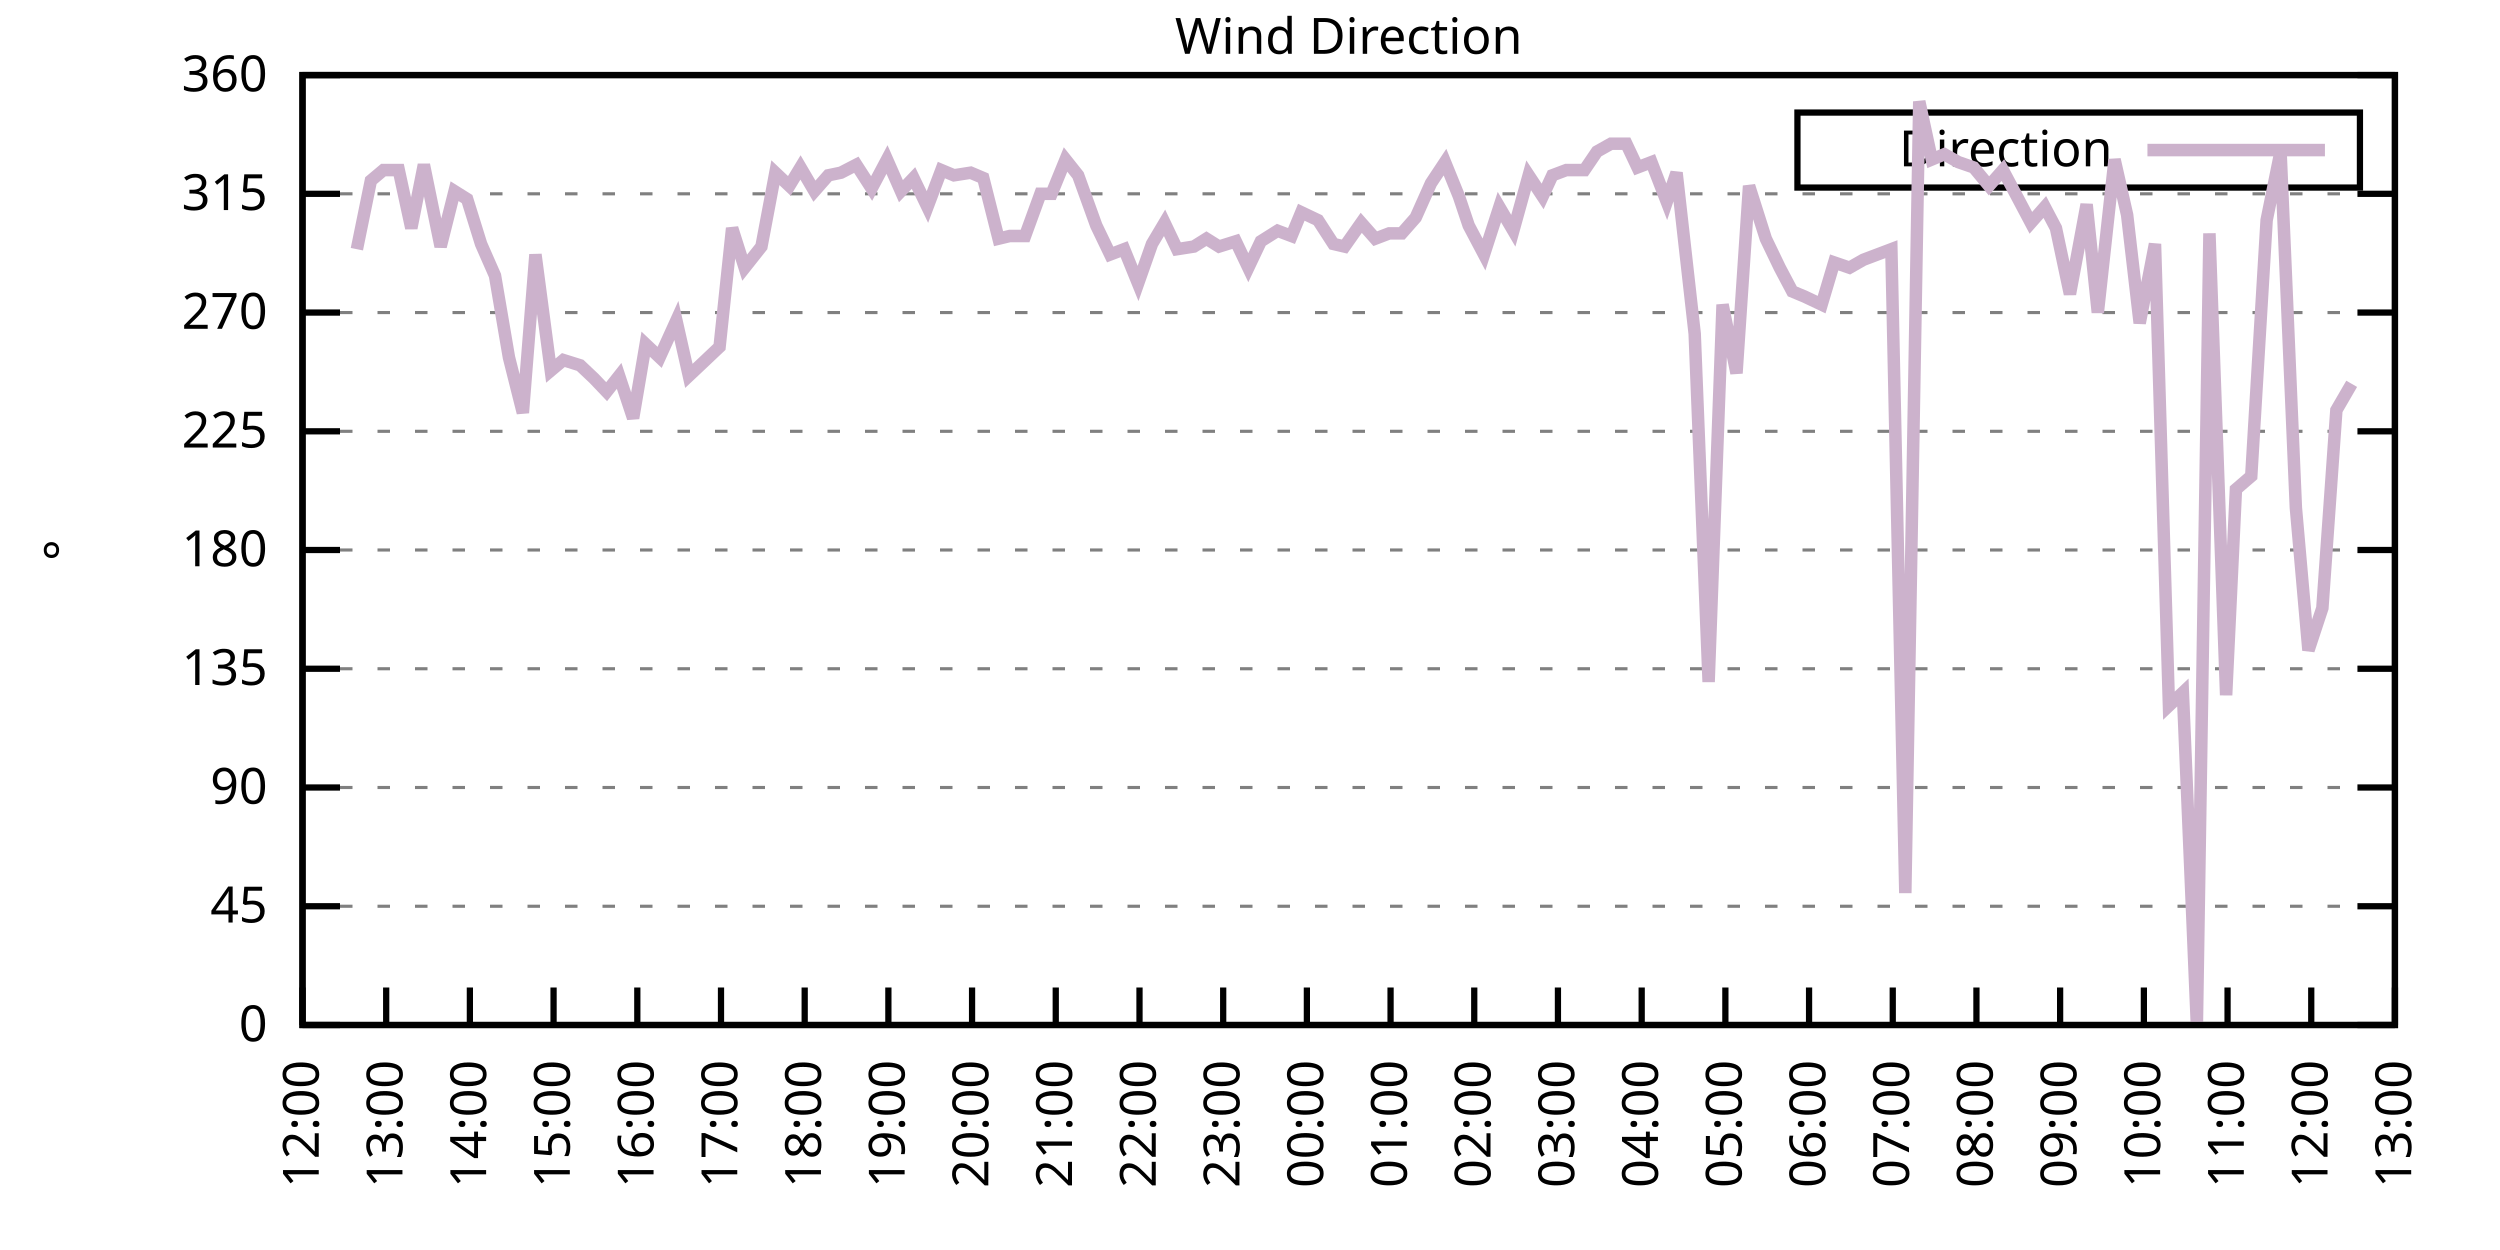
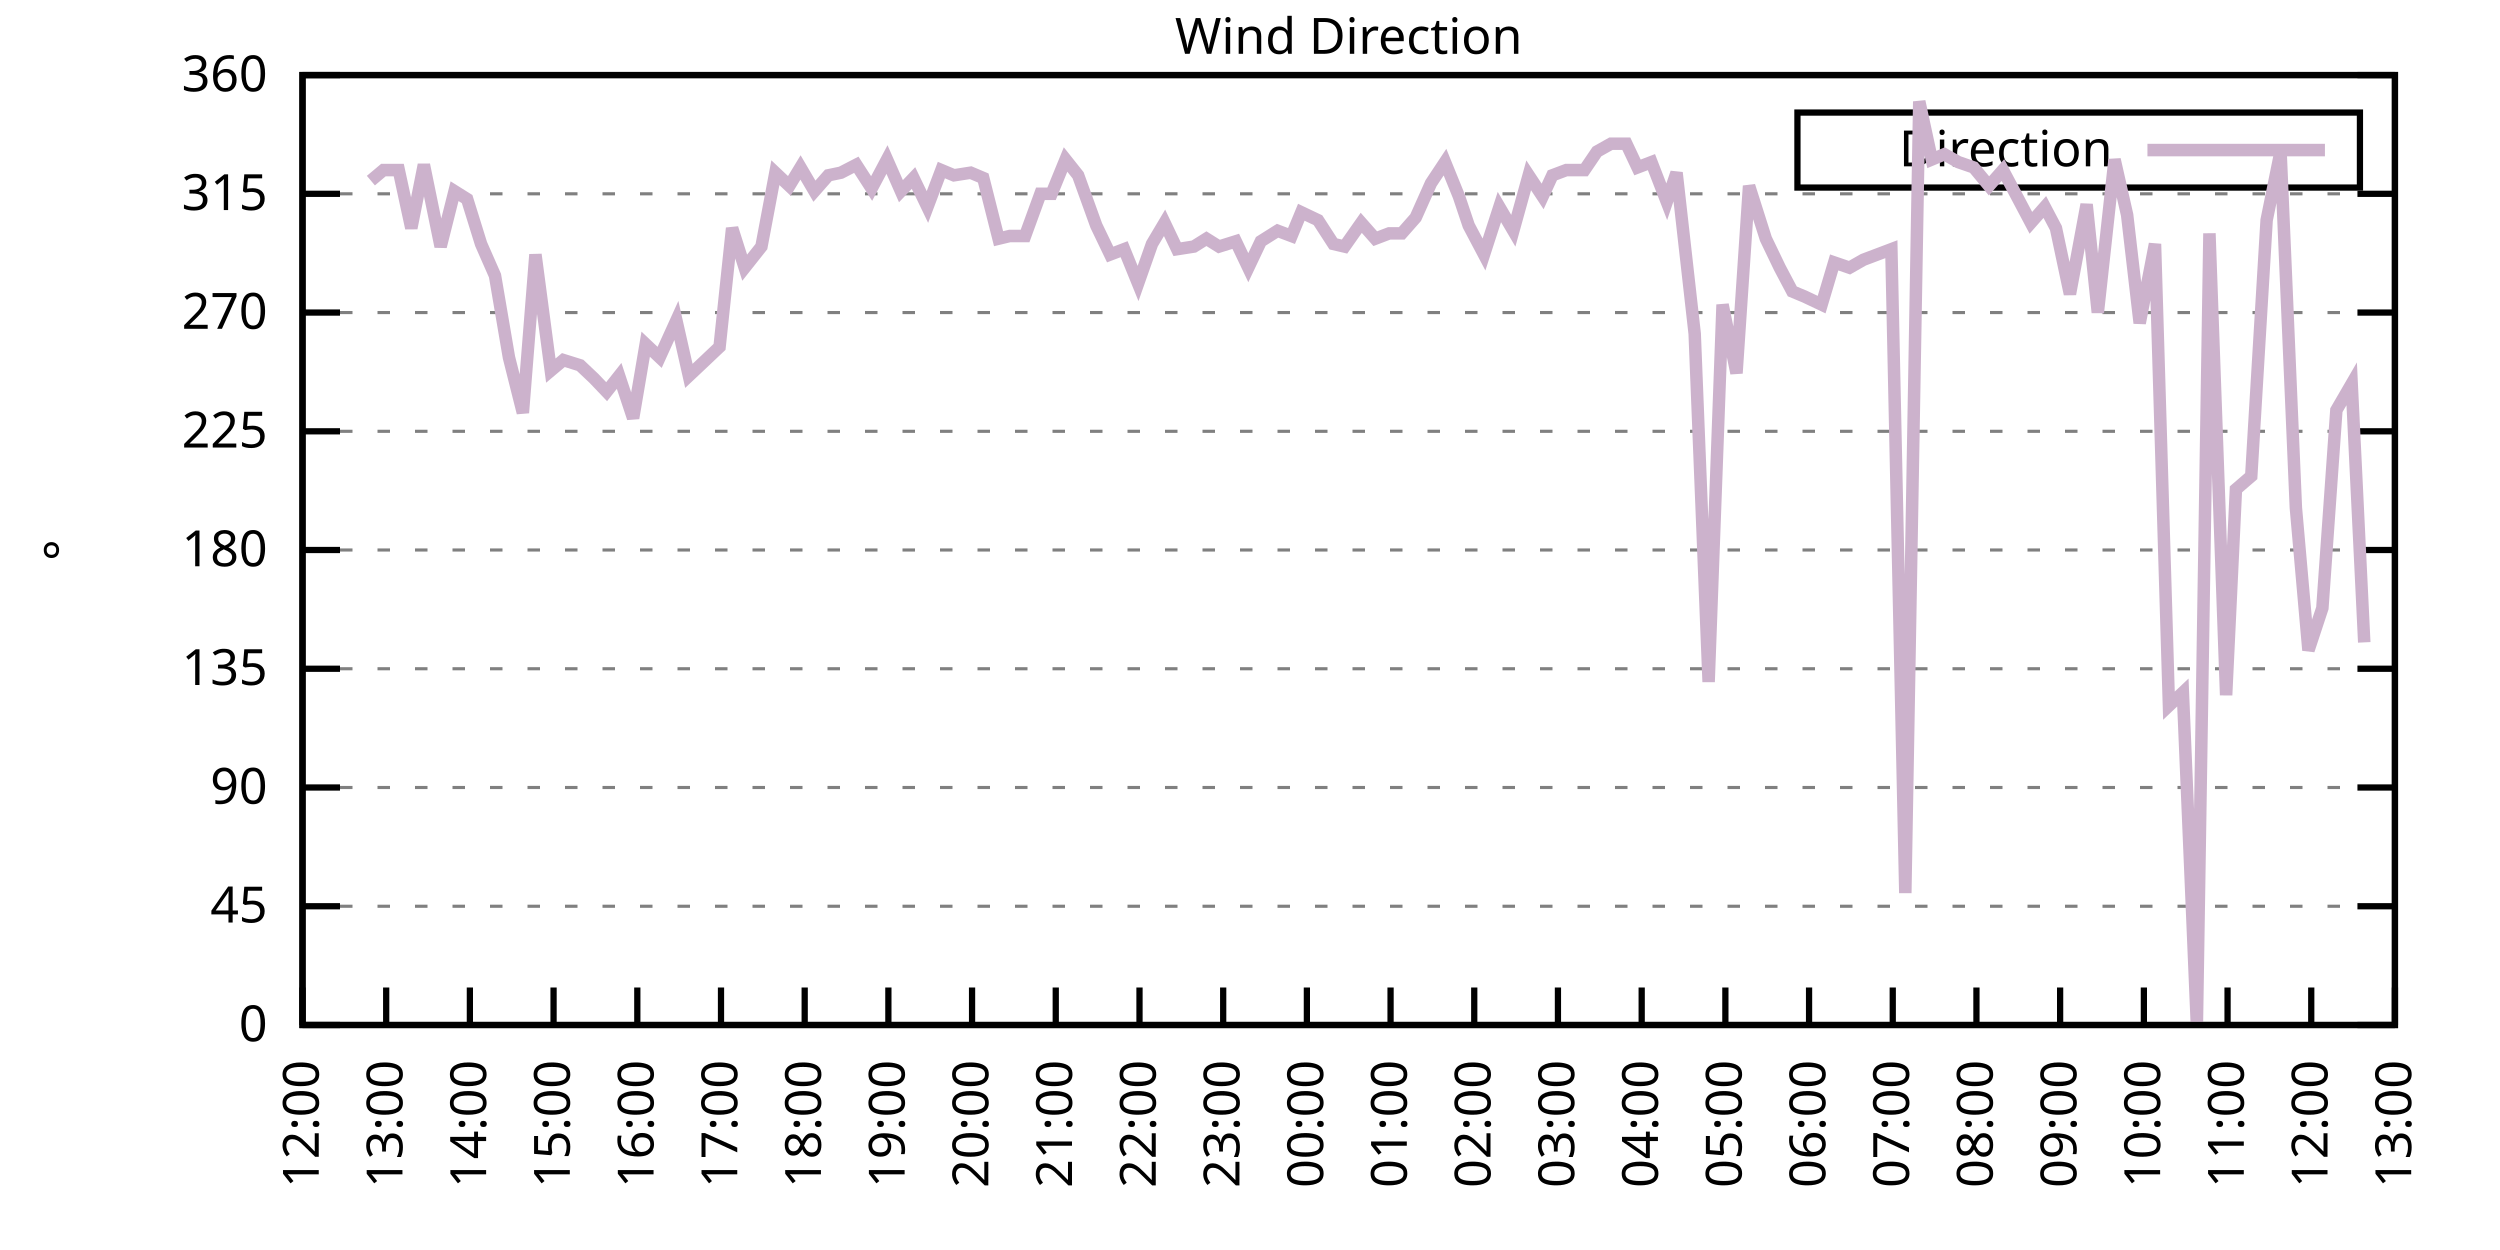
<svg xmlns="http://www.w3.org/2000/svg" xmlns:xlink="http://www.w3.org/1999/xlink" width="400" height="200" viewBox="0 0 400 200">
  <g id="gnuplot_canvas">
    <rect x="0" y="0" width="400" height="200" fill="none" />
    <defs>
      <circle id="gpDot" r="0.5" stroke-width="0.5" stroke="currentColor" />
      <path id="gpPt0" stroke-width="0.333" stroke="currentColor" d="M-1,0 h2 M0,-1 v2" />
      <path id="gpPt1" stroke-width="0.333" stroke="currentColor" d="M-1,-1 L1,1 M1,-1 L-1,1" />
      <path id="gpPt2" stroke-width="0.333" stroke="currentColor" d="M-1,0 L1,0 M0,-1 L0,1 M-1,-1 L1,1 M-1,1 L1,-1" />
      <rect id="gpPt3" stroke-width="0.333" stroke="currentColor" x="-1" y="-1" width="2" height="2" />
      <rect id="gpPt4" stroke-width="0.333" stroke="currentColor" fill="currentColor" x="-1" y="-1" width="2" height="2" />
      <circle id="gpPt5" stroke-width="0.333" stroke="currentColor" cx="0" cy="0" r="1" />
      <use xlink:href="#gpPt5" id="gpPt6" fill="currentColor" stroke="none" />
      <path id="gpPt7" stroke-width="0.333" stroke="currentColor" d="M0,-1.33 L-1.33,0.67 L1.33,0.67 z" />
      <use xlink:href="#gpPt7" id="gpPt8" fill="currentColor" stroke="none" />
      <use xlink:href="#gpPt7" id="gpPt9" stroke="currentColor" transform="rotate(180)" />
      <use xlink:href="#gpPt9" id="gpPt10" fill="currentColor" stroke="none" />
      <use xlink:href="#gpPt3" id="gpPt11" stroke="currentColor" transform="rotate(45)" />
      <use xlink:href="#gpPt11" id="gpPt12" fill="currentColor" stroke="none" />
      <path id="gpPt13" stroke-width="0.333" stroke="currentColor" d="M0,1.330 L1.265,0.411 L0.782,-1.067 L-0.782,-1.076 L-1.265,0.411 z" />
      <use xlink:href="#gpPt13" id="gpPt14" fill="currentColor" stroke="none" />
      <filter id="textbox" filterUnits="objectBoundingBox" x="0" y="0" height="1" width="1">
        <feFlood flood-color="white" flood-opacity="1" result="bgnd" />
        <feComposite in="SourceGraphic" in2="bgnd" operator="atop" />
      </filter>
      <filter id="greybox" filterUnits="objectBoundingBox" x="0" y="0" height="1" width="1">
        <feFlood flood-color="lightgrey" flood-opacity="1" result="grey" />
        <feComposite in="SourceGraphic" in2="grey" operator="atop" />
      </filter>
    </defs>
    <g fill="none" color="white" stroke="currentColor" stroke-width="1.00" stroke-linecap="butt" stroke-linejoin="miter">
</g>
    <g fill="none" color="black" stroke="currentColor" stroke-width="1.00" stroke-linecap="butt" stroke-linejoin="miter">
      <g stroke="none" shape-rendering="crispEdges">
        <polygon fill="rgb(255, 255, 255)" points="48.40,164.00 383.18,164.00 383.18,12.02 48.40,12.02 " />
      </g>
    </g>
    <g fill="none" color="black" stroke="currentColor" stroke-width="1.00" stroke-linecap="butt" stroke-linejoin="miter">
</g>
    <g fill="none" color="black" stroke="black" stroke-width="0.50" stroke-linecap="butt" stroke-linejoin="miter">
</g>
    <g fill="none" color="gray" stroke="currentColor" stroke-width="0.50" stroke-linecap="butt" stroke-linejoin="miter">
      <path stroke="gray" stroke-dasharray="2,4" class="gridline" d="M48.40,164.00 L383.19,164.00  " />
    </g>
    <g fill="none" color="gray" stroke="gray" stroke-width="1.00" stroke-linecap="butt" stroke-linejoin="miter">
</g>
    <g fill="none" color="black" stroke="currentColor" stroke-width="1.00" stroke-linecap="butt" stroke-linejoin="miter">
      <path stroke="black" d="M48.40,164.00 L54.40,164.00 M383.19,164.00 L377.19,164.00  " />
      <g transform="translate(42.80,166.60)" stroke="none" fill="black" font-family="Sans" font-size="8.00" text-anchor="end">
        <text>
          <tspan font-family="Sans"> 0</tspan>
        </text>
      </g>
    </g>
    <g fill="none" color="black" stroke="currentColor" stroke-width="1.00" stroke-linecap="butt" stroke-linejoin="miter">
</g>
    <g fill="none" color="black" stroke="black" stroke-width="0.50" stroke-linecap="butt" stroke-linejoin="miter">
</g>
    <g fill="none" color="gray" stroke="currentColor" stroke-width="0.50" stroke-linecap="butt" stroke-linejoin="miter">
      <path stroke="gray" stroke-dasharray="2,4" class="gridline" d="M48.40,145.00 L383.19,145.00  " />
    </g>
    <g fill="none" color="gray" stroke="gray" stroke-width="1.00" stroke-linecap="butt" stroke-linejoin="miter">
</g>
    <g fill="none" color="black" stroke="currentColor" stroke-width="1.00" stroke-linecap="butt" stroke-linejoin="miter">
      <path stroke="black" d="M48.40,145.00 L54.40,145.00 M383.19,145.00 L377.19,145.00  " />
      <g transform="translate(42.80,147.60)" stroke="none" fill="black" font-family="Sans" font-size="8.00" text-anchor="end">
        <text>
          <tspan font-family="Sans"> 45</tspan>
        </text>
      </g>
    </g>
    <g fill="none" color="black" stroke="currentColor" stroke-width="1.00" stroke-linecap="butt" stroke-linejoin="miter">
</g>
    <g fill="none" color="black" stroke="black" stroke-width="0.50" stroke-linecap="butt" stroke-linejoin="miter">
</g>
    <g fill="none" color="gray" stroke="currentColor" stroke-width="0.50" stroke-linecap="butt" stroke-linejoin="miter">
      <path stroke="gray" stroke-dasharray="2,4" class="gridline" d="M48.40,126.00 L383.19,126.00  " />
    </g>
    <g fill="none" color="gray" stroke="gray" stroke-width="1.00" stroke-linecap="butt" stroke-linejoin="miter">
</g>
    <g fill="none" color="black" stroke="currentColor" stroke-width="1.00" stroke-linecap="butt" stroke-linejoin="miter">
      <path stroke="black" d="M48.40,126.00 L54.40,126.00 M383.19,126.00 L377.19,126.00  " />
      <g transform="translate(42.80,128.60)" stroke="none" fill="black" font-family="Sans" font-size="8.00" text-anchor="end">
        <text>
          <tspan font-family="Sans"> 90</tspan>
        </text>
      </g>
    </g>
    <g fill="none" color="black" stroke="currentColor" stroke-width="1.00" stroke-linecap="butt" stroke-linejoin="miter">
</g>
    <g fill="none" color="black" stroke="black" stroke-width="0.50" stroke-linecap="butt" stroke-linejoin="miter">
</g>
    <g fill="none" color="gray" stroke="currentColor" stroke-width="0.50" stroke-linecap="butt" stroke-linejoin="miter">
      <path stroke="gray" stroke-dasharray="2,4" class="gridline" d="M48.40,107.00 L383.19,107.00  " />
    </g>
    <g fill="none" color="gray" stroke="gray" stroke-width="1.00" stroke-linecap="butt" stroke-linejoin="miter">
</g>
    <g fill="none" color="black" stroke="currentColor" stroke-width="1.00" stroke-linecap="butt" stroke-linejoin="miter">
      <path stroke="black" d="M48.40,107.00 L54.40,107.00 M383.19,107.00 L377.19,107.00  " />
      <g transform="translate(42.80,109.60)" stroke="none" fill="black" font-family="Sans" font-size="8.00" text-anchor="end">
        <text>
          <tspan font-family="Sans"> 135</tspan>
        </text>
      </g>
    </g>
    <g fill="none" color="black" stroke="currentColor" stroke-width="1.00" stroke-linecap="butt" stroke-linejoin="miter">
</g>
    <g fill="none" color="black" stroke="black" stroke-width="0.50" stroke-linecap="butt" stroke-linejoin="miter">
</g>
    <g fill="none" color="gray" stroke="currentColor" stroke-width="0.50" stroke-linecap="butt" stroke-linejoin="miter">
      <path stroke="gray" stroke-dasharray="2,4" class="gridline" d="M48.40,88.00 L383.19,88.00  " />
    </g>
    <g fill="none" color="gray" stroke="gray" stroke-width="1.00" stroke-linecap="butt" stroke-linejoin="miter">
</g>
    <g fill="none" color="black" stroke="currentColor" stroke-width="1.00" stroke-linecap="butt" stroke-linejoin="miter">
      <path stroke="black" d="M48.40,88.00 L54.40,88.00 M383.19,88.00 L377.19,88.00  " />
      <g transform="translate(42.80,90.60)" stroke="none" fill="black" font-family="Sans" font-size="8.00" text-anchor="end">
        <text>
          <tspan font-family="Sans"> 180</tspan>
        </text>
      </g>
    </g>
    <g fill="none" color="black" stroke="currentColor" stroke-width="1.00" stroke-linecap="butt" stroke-linejoin="miter">
</g>
    <g fill="none" color="black" stroke="black" stroke-width="0.50" stroke-linecap="butt" stroke-linejoin="miter">
</g>
    <g fill="none" color="gray" stroke="currentColor" stroke-width="0.50" stroke-linecap="butt" stroke-linejoin="miter">
      <path stroke="gray" stroke-dasharray="2,4" class="gridline" d="M48.40,69.01 L383.19,69.01  " />
    </g>
    <g fill="none" color="gray" stroke="gray" stroke-width="1.00" stroke-linecap="butt" stroke-linejoin="miter">
</g>
    <g fill="none" color="black" stroke="currentColor" stroke-width="1.00" stroke-linecap="butt" stroke-linejoin="miter">
      <path stroke="black" d="M48.40,69.01 L54.40,69.01 M383.19,69.01 L377.19,69.01  " />
      <g transform="translate(42.80,71.61)" stroke="none" fill="black" font-family="Sans" font-size="8.00" text-anchor="end">
        <text>
          <tspan font-family="Sans"> 225</tspan>
        </text>
      </g>
    </g>
    <g fill="none" color="black" stroke="currentColor" stroke-width="1.00" stroke-linecap="butt" stroke-linejoin="miter">
</g>
    <g fill="none" color="black" stroke="black" stroke-width="0.50" stroke-linecap="butt" stroke-linejoin="miter">
</g>
    <g fill="none" color="gray" stroke="currentColor" stroke-width="0.50" stroke-linecap="butt" stroke-linejoin="miter">
      <path stroke="gray" stroke-dasharray="2,4" class="gridline" d="M48.40,50.01 L383.19,50.01  " />
    </g>
    <g fill="none" color="gray" stroke="gray" stroke-width="1.00" stroke-linecap="butt" stroke-linejoin="miter">
</g>
    <g fill="none" color="black" stroke="currentColor" stroke-width="1.00" stroke-linecap="butt" stroke-linejoin="miter">
      <path stroke="black" d="M48.40,50.01 L54.40,50.01 M383.19,50.01 L377.19,50.01  " />
      <g transform="translate(42.80,52.61)" stroke="none" fill="black" font-family="Sans" font-size="8.00" text-anchor="end">
        <text>
          <tspan font-family="Sans"> 270</tspan>
        </text>
      </g>
    </g>
    <g fill="none" color="black" stroke="currentColor" stroke-width="1.00" stroke-linecap="butt" stroke-linejoin="miter">
</g>
    <g fill="none" color="black" stroke="black" stroke-width="0.50" stroke-linecap="butt" stroke-linejoin="miter">
</g>
    <g fill="none" color="gray" stroke="currentColor" stroke-width="0.50" stroke-linecap="butt" stroke-linejoin="miter">
      <path stroke="gray" stroke-dasharray="2,4" class="gridline" d="M48.40,31.01 L383.19,31.01  " />
    </g>
    <g fill="none" color="gray" stroke="gray" stroke-width="1.00" stroke-linecap="butt" stroke-linejoin="miter">
</g>
    <g fill="none" color="black" stroke="currentColor" stroke-width="1.00" stroke-linecap="butt" stroke-linejoin="miter">
      <path stroke="black" d="M48.40,31.01 L54.40,31.01 M383.19,31.01 L377.19,31.01  " />
      <g transform="translate(42.80,33.61)" stroke="none" fill="black" font-family="Sans" font-size="8.00" text-anchor="end">
        <text>
          <tspan font-family="Sans"> 315</tspan>
        </text>
      </g>
    </g>
    <g fill="none" color="black" stroke="currentColor" stroke-width="1.00" stroke-linecap="butt" stroke-linejoin="miter">
</g>
    <g fill="none" color="black" stroke="black" stroke-width="0.50" stroke-linecap="butt" stroke-linejoin="miter">
</g>
    <g fill="none" color="gray" stroke="currentColor" stroke-width="0.50" stroke-linecap="butt" stroke-linejoin="miter">
      <path stroke="gray" stroke-dasharray="2,4" class="gridline" d="M48.40,12.01 L383.19,12.01  " />
    </g>
    <g fill="none" color="gray" stroke="gray" stroke-width="1.00" stroke-linecap="butt" stroke-linejoin="miter">
</g>
    <g fill="none" color="black" stroke="currentColor" stroke-width="1.00" stroke-linecap="butt" stroke-linejoin="miter">
      <path stroke="black" d="M48.40,12.01 L54.40,12.01 M383.19,12.01 L377.19,12.01  " />
      <g transform="translate(42.80,14.61)" stroke="none" fill="black" font-family="Sans" font-size="8.00" text-anchor="end">
        <text>
          <tspan font-family="Sans"> 360</tspan>
        </text>
      </g>
    </g>
    <g fill="none" color="black" stroke="currentColor" stroke-width="1.00" stroke-linecap="butt" stroke-linejoin="miter">
      <path stroke="black" d="M48.40,164.00 L48.40,158.00  " />
      <g transform="translate(51.00,169.60) rotate(270.00)" stroke="none" fill="black" font-family="Sans" font-size="8.00" text-anchor="end">
        <text>
          <tspan font-family="Sans">12:00</tspan>
        </text>
      </g>
    </g>
    <g fill="none" color="black" stroke="currentColor" stroke-width="1.00" stroke-linecap="butt" stroke-linejoin="miter">
      <path stroke="black" d="M61.79,164.00 L61.79,158.00  " />
      <g transform="translate(64.39,169.60) rotate(270.00)" stroke="none" fill="black" font-family="Sans" font-size="8.00" text-anchor="end">
        <text>
          <tspan font-family="Sans">13:00</tspan>
        </text>
      </g>
    </g>
    <g fill="none" color="black" stroke="currentColor" stroke-width="1.00" stroke-linecap="butt" stroke-linejoin="miter">
      <path stroke="black" d="M75.18,164.00 L75.18,158.00  " />
      <g transform="translate(77.78,169.60) rotate(270.00)" stroke="none" fill="black" font-family="Sans" font-size="8.00" text-anchor="end">
        <text>
          <tspan font-family="Sans">14:00</tspan>
        </text>
      </g>
    </g>
    <g fill="none" color="black" stroke="currentColor" stroke-width="1.00" stroke-linecap="butt" stroke-linejoin="miter">
      <path stroke="black" d="M88.57,164.00 L88.57,158.00  " />
      <g transform="translate(91.17,169.60) rotate(270.00)" stroke="none" fill="black" font-family="Sans" font-size="8.00" text-anchor="end">
        <text>
          <tspan font-family="Sans">15:00</tspan>
        </text>
      </g>
    </g>
    <g fill="none" color="black" stroke="currentColor" stroke-width="1.00" stroke-linecap="butt" stroke-linejoin="miter">
      <path stroke="black" d="M101.97,164.00 L101.97,158.00  " />
      <g transform="translate(104.57,169.60) rotate(270.00)" stroke="none" fill="black" font-family="Sans" font-size="8.00" text-anchor="end">
        <text>
          <tspan font-family="Sans">16:00</tspan>
        </text>
      </g>
    </g>
    <g fill="none" color="black" stroke="currentColor" stroke-width="1.00" stroke-linecap="butt" stroke-linejoin="miter">
      <path stroke="black" d="M115.36,164.00 L115.36,158.00  " />
      <g transform="translate(117.96,169.60) rotate(270.00)" stroke="none" fill="black" font-family="Sans" font-size="8.00" text-anchor="end">
        <text>
          <tspan font-family="Sans">17:00</tspan>
        </text>
      </g>
    </g>
    <g fill="none" color="black" stroke="currentColor" stroke-width="1.00" stroke-linecap="butt" stroke-linejoin="miter">
      <path stroke="black" d="M128.75,164.00 L128.75,158.00  " />
      <g transform="translate(131.35,169.60) rotate(270.00)" stroke="none" fill="black" font-family="Sans" font-size="8.00" text-anchor="end">
        <text>
          <tspan font-family="Sans">18:00</tspan>
        </text>
      </g>
    </g>
    <g fill="none" color="black" stroke="currentColor" stroke-width="1.00" stroke-linecap="butt" stroke-linejoin="miter">
      <path stroke="black" d="M142.14,164.00 L142.14,158.00  " />
      <g transform="translate(144.74,169.60) rotate(270.00)" stroke="none" fill="black" font-family="Sans" font-size="8.00" text-anchor="end">
        <text>
          <tspan font-family="Sans">19:00</tspan>
        </text>
      </g>
    </g>
    <g fill="none" color="black" stroke="currentColor" stroke-width="1.00" stroke-linecap="butt" stroke-linejoin="miter">
      <path stroke="black" d="M155.53,164.00 L155.53,158.00  " />
      <g transform="translate(158.13,169.60) rotate(270.00)" stroke="none" fill="black" font-family="Sans" font-size="8.00" text-anchor="end">
        <text>
          <tspan font-family="Sans">20:00</tspan>
        </text>
      </g>
    </g>
    <g fill="none" color="black" stroke="currentColor" stroke-width="1.00" stroke-linecap="butt" stroke-linejoin="miter">
      <path stroke="black" d="M168.92,164.00 L168.92,158.00  " />
      <g transform="translate(171.52,169.60) rotate(270.00)" stroke="none" fill="black" font-family="Sans" font-size="8.00" text-anchor="end">
        <text>
          <tspan font-family="Sans">21:00</tspan>
        </text>
      </g>
    </g>
    <g fill="none" color="black" stroke="currentColor" stroke-width="1.00" stroke-linecap="butt" stroke-linejoin="miter">
      <path stroke="black" d="M182.32,164.00 L182.32,158.00  " />
      <g transform="translate(184.92,169.60) rotate(270.00)" stroke="none" fill="black" font-family="Sans" font-size="8.00" text-anchor="end">
        <text>
          <tspan font-family="Sans">22:00</tspan>
        </text>
      </g>
    </g>
    <g fill="none" color="black" stroke="currentColor" stroke-width="1.00" stroke-linecap="butt" stroke-linejoin="miter">
      <path stroke="black" d="M195.71,164.00 L195.71,158.00  " />
      <g transform="translate(198.31,169.60) rotate(270.00)" stroke="none" fill="black" font-family="Sans" font-size="8.00" text-anchor="end">
        <text>
          <tspan font-family="Sans">23:00</tspan>
        </text>
      </g>
    </g>
    <g fill="none" color="black" stroke="currentColor" stroke-width="1.00" stroke-linecap="butt" stroke-linejoin="miter">
      <path stroke="black" d="M209.10,164.00 L209.10,158.00  " />
      <g transform="translate(211.70,169.60) rotate(270.00)" stroke="none" fill="black" font-family="Sans" font-size="8.00" text-anchor="end">
        <text>
          <tspan font-family="Sans">00:00</tspan>
        </text>
      </g>
    </g>
    <g fill="none" color="black" stroke="currentColor" stroke-width="1.00" stroke-linecap="butt" stroke-linejoin="miter">
      <path stroke="black" d="M222.49,164.00 L222.49,158.00  " />
      <g transform="translate(225.09,169.60) rotate(270.00)" stroke="none" fill="black" font-family="Sans" font-size="8.00" text-anchor="end">
        <text>
          <tspan font-family="Sans">01:00</tspan>
        </text>
      </g>
    </g>
    <g fill="none" color="black" stroke="currentColor" stroke-width="1.00" stroke-linecap="butt" stroke-linejoin="miter">
      <path stroke="black" d="M235.88,164.00 L235.88,158.00  " />
      <g transform="translate(238.48,169.60) rotate(270.00)" stroke="none" fill="black" font-family="Sans" font-size="8.00" text-anchor="end">
        <text>
          <tspan font-family="Sans">02:00</tspan>
        </text>
      </g>
    </g>
    <g fill="none" color="black" stroke="currentColor" stroke-width="1.00" stroke-linecap="butt" stroke-linejoin="miter">
      <path stroke="black" d="M249.27,164.00 L249.27,158.00  " />
      <g transform="translate(251.87,169.60) rotate(270.00)" stroke="none" fill="black" font-family="Sans" font-size="8.00" text-anchor="end">
        <text>
          <tspan font-family="Sans">03:00</tspan>
        </text>
      </g>
    </g>
    <g fill="none" color="black" stroke="currentColor" stroke-width="1.00" stroke-linecap="butt" stroke-linejoin="miter">
      <path stroke="black" d="M262.67,164.00 L262.67,158.00  " />
      <g transform="translate(265.27,169.60) rotate(270.00)" stroke="none" fill="black" font-family="Sans" font-size="8.00" text-anchor="end">
        <text>
          <tspan font-family="Sans">04:00</tspan>
        </text>
      </g>
    </g>
    <g fill="none" color="black" stroke="currentColor" stroke-width="1.00" stroke-linecap="butt" stroke-linejoin="miter">
      <path stroke="black" d="M276.06,164.00 L276.06,158.00  " />
      <g transform="translate(278.66,169.60) rotate(270.00)" stroke="none" fill="black" font-family="Sans" font-size="8.00" text-anchor="end">
        <text>
          <tspan font-family="Sans">05:00</tspan>
        </text>
      </g>
    </g>
    <g fill="none" color="black" stroke="currentColor" stroke-width="1.00" stroke-linecap="butt" stroke-linejoin="miter">
      <path stroke="black" d="M289.45,164.00 L289.45,158.00  " />
      <g transform="translate(292.05,169.60) rotate(270.00)" stroke="none" fill="black" font-family="Sans" font-size="8.00" text-anchor="end">
        <text>
          <tspan font-family="Sans">06:00</tspan>
        </text>
      </g>
    </g>
    <g fill="none" color="black" stroke="currentColor" stroke-width="1.00" stroke-linecap="butt" stroke-linejoin="miter">
      <path stroke="black" d="M302.84,164.00 L302.84,158.00  " />
      <g transform="translate(305.44,169.60) rotate(270.00)" stroke="none" fill="black" font-family="Sans" font-size="8.00" text-anchor="end">
        <text>
          <tspan font-family="Sans">07:00</tspan>
        </text>
      </g>
    </g>
    <g fill="none" color="black" stroke="currentColor" stroke-width="1.00" stroke-linecap="butt" stroke-linejoin="miter">
      <path stroke="black" d="M316.23,164.00 L316.23,158.00  " />
      <g transform="translate(318.83,169.60) rotate(270.00)" stroke="none" fill="black" font-family="Sans" font-size="8.00" text-anchor="end">
        <text>
          <tspan font-family="Sans">08:00</tspan>
        </text>
      </g>
    </g>
    <g fill="none" color="black" stroke="currentColor" stroke-width="1.00" stroke-linecap="butt" stroke-linejoin="miter">
      <path stroke="black" d="M329.62,164.00 L329.62,158.00  " />
      <g transform="translate(332.22,169.60) rotate(270.00)" stroke="none" fill="black" font-family="Sans" font-size="8.00" text-anchor="end">
        <text>
          <tspan font-family="Sans">09:00</tspan>
        </text>
      </g>
    </g>
    <g fill="none" color="black" stroke="currentColor" stroke-width="1.00" stroke-linecap="butt" stroke-linejoin="miter">
      <path stroke="black" d="M343.02,164.00 L343.02,158.00  " />
      <g transform="translate(345.62,169.60) rotate(270.00)" stroke="none" fill="black" font-family="Sans" font-size="8.00" text-anchor="end">
        <text>
          <tspan font-family="Sans">10:00</tspan>
        </text>
      </g>
    </g>
    <g fill="none" color="black" stroke="currentColor" stroke-width="1.00" stroke-linecap="butt" stroke-linejoin="miter">
      <path stroke="black" d="M356.41,164.00 L356.41,158.00  " />
      <g transform="translate(359.01,169.60) rotate(270.00)" stroke="none" fill="black" font-family="Sans" font-size="8.00" text-anchor="end">
        <text>
          <tspan font-family="Sans">11:00</tspan>
        </text>
      </g>
    </g>
    <g fill="none" color="black" stroke="currentColor" stroke-width="1.00" stroke-linecap="butt" stroke-linejoin="miter">
      <path stroke="black" d="M369.80,164.00 L369.80,158.00  " />
      <g transform="translate(372.40,169.60) rotate(270.00)" stroke="none" fill="black" font-family="Sans" font-size="8.00" text-anchor="end">
        <text>
          <tspan font-family="Sans">12:00</tspan>
        </text>
      </g>
    </g>
    <g fill="none" color="black" stroke="currentColor" stroke-width="1.00" stroke-linecap="butt" stroke-linejoin="miter">
      <path stroke="black" d="M383.19,164.00 L383.19,158.00  " />
      <g transform="translate(385.79,169.60) rotate(270.00)" stroke="none" fill="black" font-family="Sans" font-size="8.00" text-anchor="end">
        <text>
          <tspan font-family="Sans">13:00</tspan>
        </text>
      </g>
    </g>
    <g fill="none" color="black" stroke="currentColor" stroke-width="1.00" stroke-linecap="butt" stroke-linejoin="miter">
</g>
    <g fill="none" color="black" stroke="currentColor" stroke-width="1.00" stroke-linecap="butt" stroke-linejoin="miter">
      <path stroke="black" d="M48.40,12.01 L48.40,164.00 L383.19,164.00 L383.19,12.01 L48.40,12.01 Z  " />
    </g>
    <g fill="none" color="black" stroke="currentColor" stroke-width="1.00" stroke-linecap="butt" stroke-linejoin="miter">
</g>
    <g fill="none" color="black" stroke="currentColor" stroke-width="1.00" stroke-linecap="butt" stroke-linejoin="miter">
      <path stroke="black" d="M287.59,30.01 L287.59,18.01 L377.59,18.01 L377.59,30.01 L287.59,30.01 Z  " />
    </g>
    <g id="Wind_direction_plot_1">
      <g fill="none" color="white" stroke="black" stroke-width="2.00" stroke-linecap="butt" stroke-linejoin="miter">
</g>
      <g fill="none" color="black" stroke="currentColor" stroke-width="2.00" stroke-linecap="butt" stroke-linejoin="miter">
        <g transform="translate(337.99,26.61)" stroke="none" fill="black" font-family="Sans" font-size="8.00" text-anchor="end">
          <text>
            <tspan font-family="Sans">Direction</tspan>
          </text>
        </g>
      </g>
      <g fill="none" color="black" stroke="currentColor" stroke-width="2.00" stroke-linecap="butt" stroke-linejoin="miter">
-         <path stroke="rgb(204, 178, 204)" d="M343.59,24.01 L371.99,24.01 M57.10,39.87 L59.34,28.90 L61.35,27.21 L63.80,27.21 L65.81,36.50 L67.82,26.36   L70.50,39.45 L72.73,30.59 L74.74,31.85 L76.97,39.03 L79.20,44.10 L81.43,57.18 L83.66,66.05 L85.67,40.72   L88.13,59.30 L90.14,57.61 L92.82,58.45 L95.05,60.56 L97.06,62.67 L99.06,60.14 L101.30,66.90 L103.31,55.07   L105.54,57.18 L108.22,51.27 L110.22,60.14 L112.46,58.03 L115.13,55.50 L117.14,36.50 L119.15,42.83 L121.83,39.45   L124.06,27.63 L126.29,29.74 L128.08,26.79 L130.31,30.59 L132.54,28.05 L134.55,27.63 L137.01,26.36 L139.46,30.16   L141.92,25.52 L144.15,30.59 L146.16,28.48 L148.39,33.12 L150.62,27.21 L152.63,28.05 L155.31,27.63 L157.32,28.48   L159.77,38.19 L161.56,37.76 L164.01,37.76 L166.47,31.01 L168.25,31.01 L170.49,25.52 L172.50,28.05 L175.40,36.08   L177.63,40.72 L179.86,39.87 L182.09,45.36 L184.32,39.03 L186.33,35.65 L188.34,39.87 L191.02,39.45 L193.03,38.19   L195.04,39.45 L197.72,38.61 L199.73,42.83 L201.73,38.61 L204.41,36.92 L206.64,37.76 L208.21,33.96 L210.88,35.23   L213.34,39.03 L215.13,39.45 L217.80,35.65 L220.04,38.19 L222.27,37.34 L224.28,37.34 L226.51,34.81 L228.96,29.32   L231.20,25.94 L233.43,31.43 L234.99,36.08 L237.44,40.72 L239.90,33.12 L242.13,36.92 L244.59,28.05 L246.82,31.43   L248.38,28.05 L250.61,27.21 L253.51,27.21 L255.52,24.25 L257.76,22.99 L260.21,22.99 L262.00,26.79 L264.23,25.94   L266.68,32.28 L268.25,27.63 L271.15,53.39 L273.38,109.11 L275.61,48.74 L277.84,59.72 L279.85,29.74 L282.53,38.19   L284.76,42.83 L286.77,46.63 L288.78,47.47 L291.46,48.74 L293.47,41.99 L295.92,42.83 L298.15,41.56 L302.62,39.87   L304.85,142.89 L307.08,16.23 L309.09,25.52 L311.10,24.68 L313.33,25.94 L315.79,26.79 L318.24,29.74 L320.47,27.21   L322.26,30.59 L324.94,35.65 L327.17,33.12 L328.95,36.50 L331.19,47.05 L333.86,32.70 L335.65,50.01 L338.33,25.52   L340.34,34.39 L342.35,51.70 L344.80,39.03 L347.03,112.91 L349.26,110.80 L351.50,164.00 L353.51,37.34 L356.18,111.23   L357.75,78.29 L360.20,76.18 L362.66,35.23 L364.89,24.25 L367.34,81.25 L369.35,104.05 L371.58,97.29 L373.82,65.63   L376.27,61.41  " />
+         <path stroke="rgb(204, 178, 204)" d="M343.59,24.01 L371.99,24.01 M59.34,28.90 L61.35,27.21 L63.80,27.21 L65.81,36.50 L67.82,26.36 L70.50,39.45   L72.73,30.59 L74.74,31.85 L76.97,39.03 L79.20,44.10 L81.43,57.18 L83.66,66.05 L85.67,40.72 L88.13,59.30   L90.14,57.61 L92.82,58.45 L95.05,60.56 L97.06,62.67 L99.06,60.14 L101.30,66.90 L103.31,55.07 L105.54,57.18   L108.22,51.27 L110.22,60.14 L112.46,58.03 L115.13,55.50 L117.14,36.50 L119.15,42.83 L121.83,39.45 L124.06,27.63   L126.29,29.74 L128.08,26.79 L130.31,30.59 L132.54,28.05 L134.55,27.63 L137.01,26.36 L139.46,30.16 L141.92,25.52   L144.15,30.59 L146.16,28.48 L148.39,33.12 L150.62,27.21 L152.63,28.05 L155.31,27.63 L157.32,28.48 L159.77,38.19   L161.56,37.76 L164.01,37.76 L166.47,31.01 L168.25,31.01 L170.49,25.52 L172.50,28.05 L175.40,36.08 L177.63,40.72   L179.86,39.87 L182.09,45.36 L184.32,39.03 L186.33,35.65 L188.34,39.87 L191.02,39.45 L193.03,38.19 L195.04,39.45   L197.72,38.61 L199.73,42.83 L201.73,38.61 L204.41,36.92 L206.64,37.76 L208.21,33.96 L210.88,35.23 L213.34,39.03   L215.13,39.45 L217.80,35.65 L220.04,38.19 L222.27,37.34 L224.28,37.34 L226.51,34.81 L228.96,29.32 L231.20,25.94   L233.43,31.43 L234.99,36.08 L237.44,40.72 L239.90,33.12 L242.13,36.92 L244.59,28.05 L246.82,31.43 L248.38,28.05   L250.61,27.21 L253.51,27.21 L255.52,24.25 L257.76,22.99 L260.21,22.99 L262.00,26.79 L264.23,25.94 L266.68,32.28   L268.25,27.63 L271.15,53.39 L273.38,109.11 L275.61,48.74 L277.84,59.72 L279.85,29.74 L282.53,38.19 L284.76,42.83   L286.77,46.63 L288.78,47.47 L291.46,48.74 L293.47,41.99 L295.92,42.83 L298.15,41.56 L302.62,39.87 L304.85,142.89   L307.08,16.23 L309.09,25.52 L311.10,24.68 L313.33,25.94 L315.79,26.79 L318.24,29.74 L320.47,27.21 L322.26,30.59   L324.94,35.65 L327.17,33.12 L328.95,36.50 L331.19,47.05 L333.86,32.70 L335.65,50.01 L338.33,25.52 L340.34,34.39   L342.35,51.70 L344.80,39.03 L347.03,112.91 L349.26,110.80 L351.50,164.00 L353.51,37.34 L356.18,111.23 L357.75,78.29   L360.20,76.18 L362.66,35.23 L364.89,24.25 L367.34,81.25 L369.35,104.05 L371.58,97.29 L373.82,65.63 L376.27,61.41   L378.28,102.78  " />
      </g>
    </g>
    <g fill="none" color="black" stroke="currentColor" stroke-width="2.00" stroke-linecap="butt" stroke-linejoin="miter">
</g>
    <g fill="none" color="black" stroke="black" stroke-width="1.00" stroke-linecap="butt" stroke-linejoin="miter">
</g>
    <g fill="none" color="black" stroke="currentColor" stroke-width="1.00" stroke-linecap="butt" stroke-linejoin="miter">
      <path stroke="black" d="M48.40,12.01 L48.40,164.00 L383.19,164.00 L383.19,12.01 L48.40,12.01 Z  " />
      <g transform="translate(12.80,88.01) rotate(270.00)" stroke="none" fill="black" font-family="Sans" font-size="8.00" text-anchor="middle">
        <text>
          <tspan font-family="Sans">°</tspan>
        </text>
      </g>
    </g>
    <g fill="none" color="black" stroke="currentColor" stroke-width="1.00" stroke-linecap="butt" stroke-linejoin="miter">
</g>
    <g fill="none" color="black" stroke="currentColor" stroke-width="1.00" stroke-linecap="butt" stroke-linejoin="miter">
      <g transform="translate(215.79,8.61)" stroke="none" fill="black" font-family="Sans" font-size="8.00" text-anchor="middle">
        <text>
          <tspan font-family="Sans">Wind Direction</tspan>
        </text>
      </g>
    </g>
    <g fill="none" color="black" stroke="currentColor" stroke-width="1.00" stroke-linecap="butt" stroke-linejoin="miter">
</g>
  </g>
</svg>
